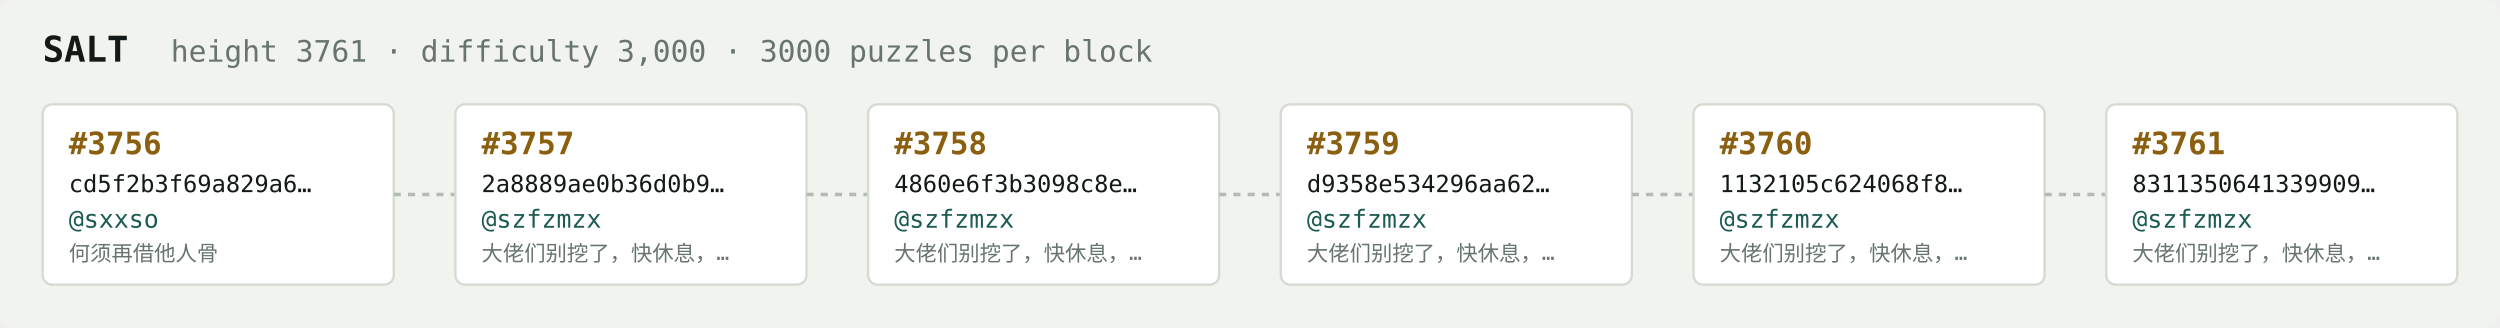
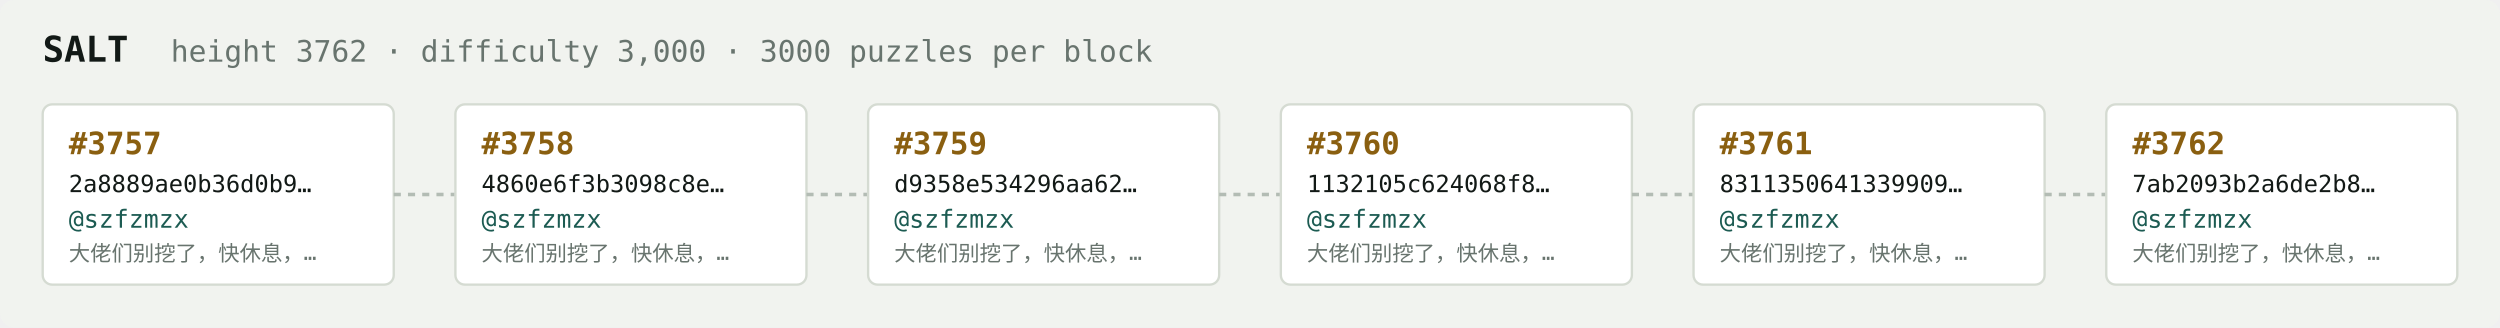
<svg xmlns="http://www.w3.org/2000/svg" width="1054" height="138" viewBox="0 0 1054 138" font-family="ui-monospace,SFMono-Regular,Menlo,monospace">
  <rect fill="#f1f3ef" width="1054" height="138" rx="6" />
  <text x="18" y="26" fill="#121916" font-size="15" font-weight="700">SALT</text>
-   <text x="72" y="26" fill="#68746e" font-size="12.5">height 3761 · difficulty 3,000 · 3000 puzzles per block</text>
+   <text x="72" y="26" fill="#68746e" font-size="12.5">height 3762 · difficulty 3,000 · 3000 puzzles per block</text>
  <rect x="18" y="44" width="148" height="76" rx="4" fill="#ffffff" stroke="#d5dbd2" stroke-width="1" />
-   <text x="29" y="65" fill="#8a5f10" font-size="13" font-weight="700">#3756</text>
-   <text x="29" y="81" fill="#121916" font-size="10">cd5f2b3f69a829a6…</text>
-   <text x="29" y="96" fill="#1c5b52" font-size="10.5">@sxxso</text>
-   <text x="29" y="110" fill="#68746e" font-size="9">何须再借他人骨</text>
+   <text x="29" y="65" fill="#8a5f10" font-size="13" font-weight="700">#3757</text>
+   <text x="29" y="81" fill="#121916" font-size="10">2a8889ae0b36d0b9…</text>
+   <text x="29" y="96" fill="#1c5b52" font-size="10.5">@szfzmzx</text>
+   <text x="29" y="110" fill="#68746e" font-size="9">大佬们别挖了，快休息，…</text>
  <line x1="166" y1="82.0" x2="192" y2="82.0" stroke="#b3bcb4" stroke-width="1.5" stroke-dasharray="3 3" />
  <rect x="192" y="44" width="148" height="76" rx="4" fill="#ffffff" stroke="#d5dbd2" stroke-width="1" />
-   <text x="203" y="65" fill="#8a5f10" font-size="13" font-weight="700">#3757</text>
-   <text x="203" y="81" fill="#121916" font-size="10">2a8889ae0b36d0b9…</text>
+   <text x="203" y="65" fill="#8a5f10" font-size="13" font-weight="700">#3758</text>
+   <text x="203" y="81" fill="#121916" font-size="10">4860e6f3b3098c8e…</text>
  <text x="203" y="96" fill="#1c5b52" font-size="10.5">@szfzmzx</text>
  <text x="203" y="110" fill="#68746e" font-size="9">大佬们别挖了，快休息，…</text>
  <line x1="340" y1="82.0" x2="366" y2="82.0" stroke="#b3bcb4" stroke-width="1.5" stroke-dasharray="3 3" />
  <rect x="366" y="44" width="148" height="76" rx="4" fill="#ffffff" stroke="#d5dbd2" stroke-width="1" />
-   <text x="377" y="65" fill="#8a5f10" font-size="13" font-weight="700">#3758</text>
-   <text x="377" y="81" fill="#121916" font-size="10">4860e6f3b3098c8e…</text>
+   <text x="377" y="65" fill="#8a5f10" font-size="13" font-weight="700">#3759</text>
+   <text x="377" y="81" fill="#121916" font-size="10">d9358e534296aa62…</text>
  <text x="377" y="96" fill="#1c5b52" font-size="10.5">@szfzmzx</text>
  <text x="377" y="110" fill="#68746e" font-size="9">大佬们别挖了，快休息，…</text>
  <line x1="514" y1="82.0" x2="540" y2="82.0" stroke="#b3bcb4" stroke-width="1.5" stroke-dasharray="3 3" />
  <rect x="540" y="44" width="148" height="76" rx="4" fill="#ffffff" stroke="#d5dbd2" stroke-width="1" />
-   <text x="551" y="65" fill="#8a5f10" font-size="13" font-weight="700">#3759</text>
-   <text x="551" y="81" fill="#121916" font-size="10">d9358e534296aa62…</text>
+   <text x="551" y="65" fill="#8a5f10" font-size="13" font-weight="700">#3760</text>
+   <text x="551" y="81" fill="#121916" font-size="10">1132105c624068f8…</text>
  <text x="551" y="96" fill="#1c5b52" font-size="10.5">@szfzmzx</text>
  <text x="551" y="110" fill="#68746e" font-size="9">大佬们别挖了，快休息，…</text>
  <line x1="688" y1="82.0" x2="714" y2="82.0" stroke="#b3bcb4" stroke-width="1.5" stroke-dasharray="3 3" />
  <rect x="714" y="44" width="148" height="76" rx="4" fill="#ffffff" stroke="#d5dbd2" stroke-width="1" />
-   <text x="725" y="65" fill="#8a5f10" font-size="13" font-weight="700">#3760</text>
-   <text x="725" y="81" fill="#121916" font-size="10">1132105c624068f8…</text>
+   <text x="725" y="65" fill="#8a5f10" font-size="13" font-weight="700">#3761</text>
+   <text x="725" y="81" fill="#121916" font-size="10">8311350641339909…</text>
  <text x="725" y="96" fill="#1c5b52" font-size="10.5">@szfzmzx</text>
  <text x="725" y="110" fill="#68746e" font-size="9">大佬们别挖了，快休息，…</text>
  <line x1="862" y1="82.0" x2="888" y2="82.0" stroke="#b3bcb4" stroke-width="1.5" stroke-dasharray="3 3" />
  <rect x="888" y="44" width="148" height="76" rx="4" fill="#ffffff" stroke="#d5dbd2" stroke-width="1" />
-   <text x="899" y="65" fill="#8a5f10" font-size="13" font-weight="700">#3761</text>
-   <text x="899" y="81" fill="#121916" font-size="10">8311350641339909…</text>
+   <text x="899" y="65" fill="#8a5f10" font-size="13" font-weight="700">#3762</text>
+   <text x="899" y="81" fill="#121916" font-size="10">7ab2093b2a6de2b8…</text>
  <text x="899" y="96" fill="#1c5b52" font-size="10.5">@szfzmzx</text>
  <text x="899" y="110" fill="#68746e" font-size="9">大佬们别挖了，快休息，…</text>
</svg>
